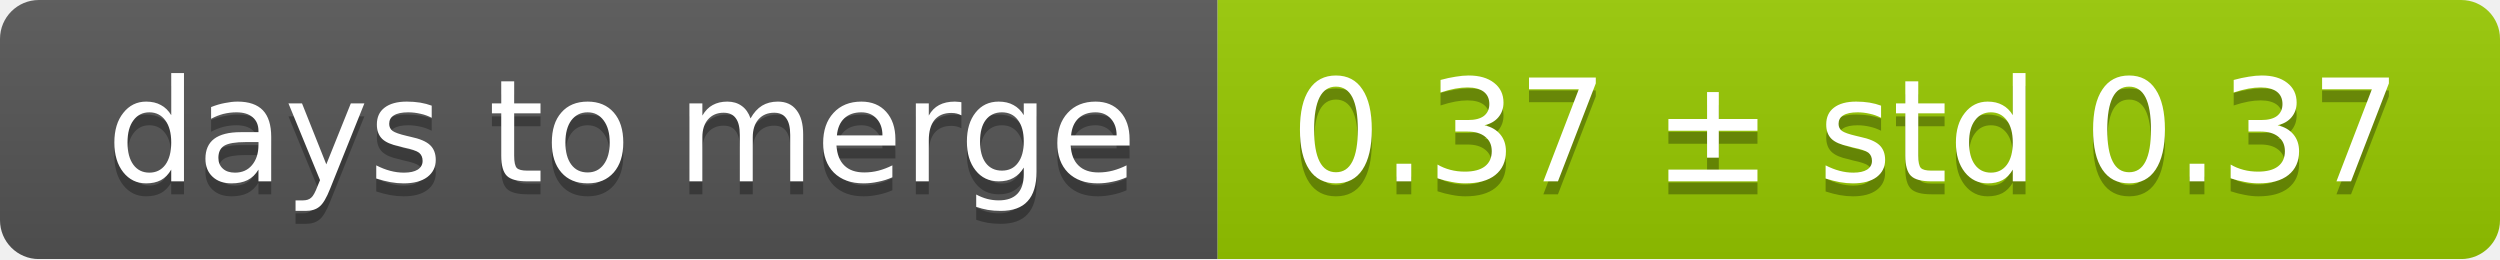
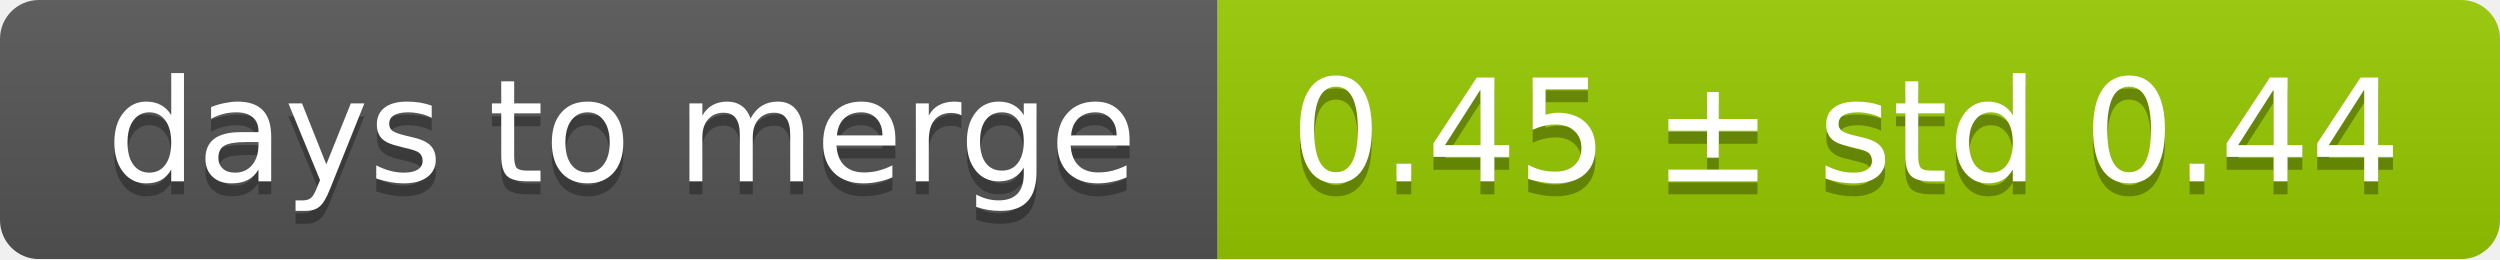
<svg xmlns="http://www.w3.org/2000/svg" width="193" height="20">
  <linearGradient id="smooth" x2="0" y2="100%">
    <stop offset="0" stop-color="#bbb" stop-opacity=".1" />
    <stop offset="1" stop-opacity=".1" />
  </linearGradient>
  <mask id="round">
    <rect width="193" height="20" rx="3" fill="#fff" />
  </mask>
  <g mask="url(#round)">
    <rect width="94" height="20" fill="#555" />
    <rect x="94" width="99" height="20" fill="#97ca00" />
    <rect width="193" height="20" fill="url(#smooth)" />
  </g>
  <g fill="#fff" text-anchor="middle" font-family="DejaVu Sans,Verdana,Geneva,sans-serif" font-size="11">
    <text x="48" y="15" fill="#010101" fill-opacity=".3">days to merge</text>
    <text x="48" y="14">days to merge</text>
-     <text x="142.5" y="15" fill="#010101" fill-opacity=".3">0.37 ± std 0.37</text>
-     <text x="142.5" y="14">0.37 ± std 0.37</text>
+     <text x="142.5" y="15" fill="#010101" fill-opacity=".3">0.45 ± std 0.44</text>
+     <text x="142.5" y="14">0.45 ± std 0.44</text>
  </g>
</svg>
